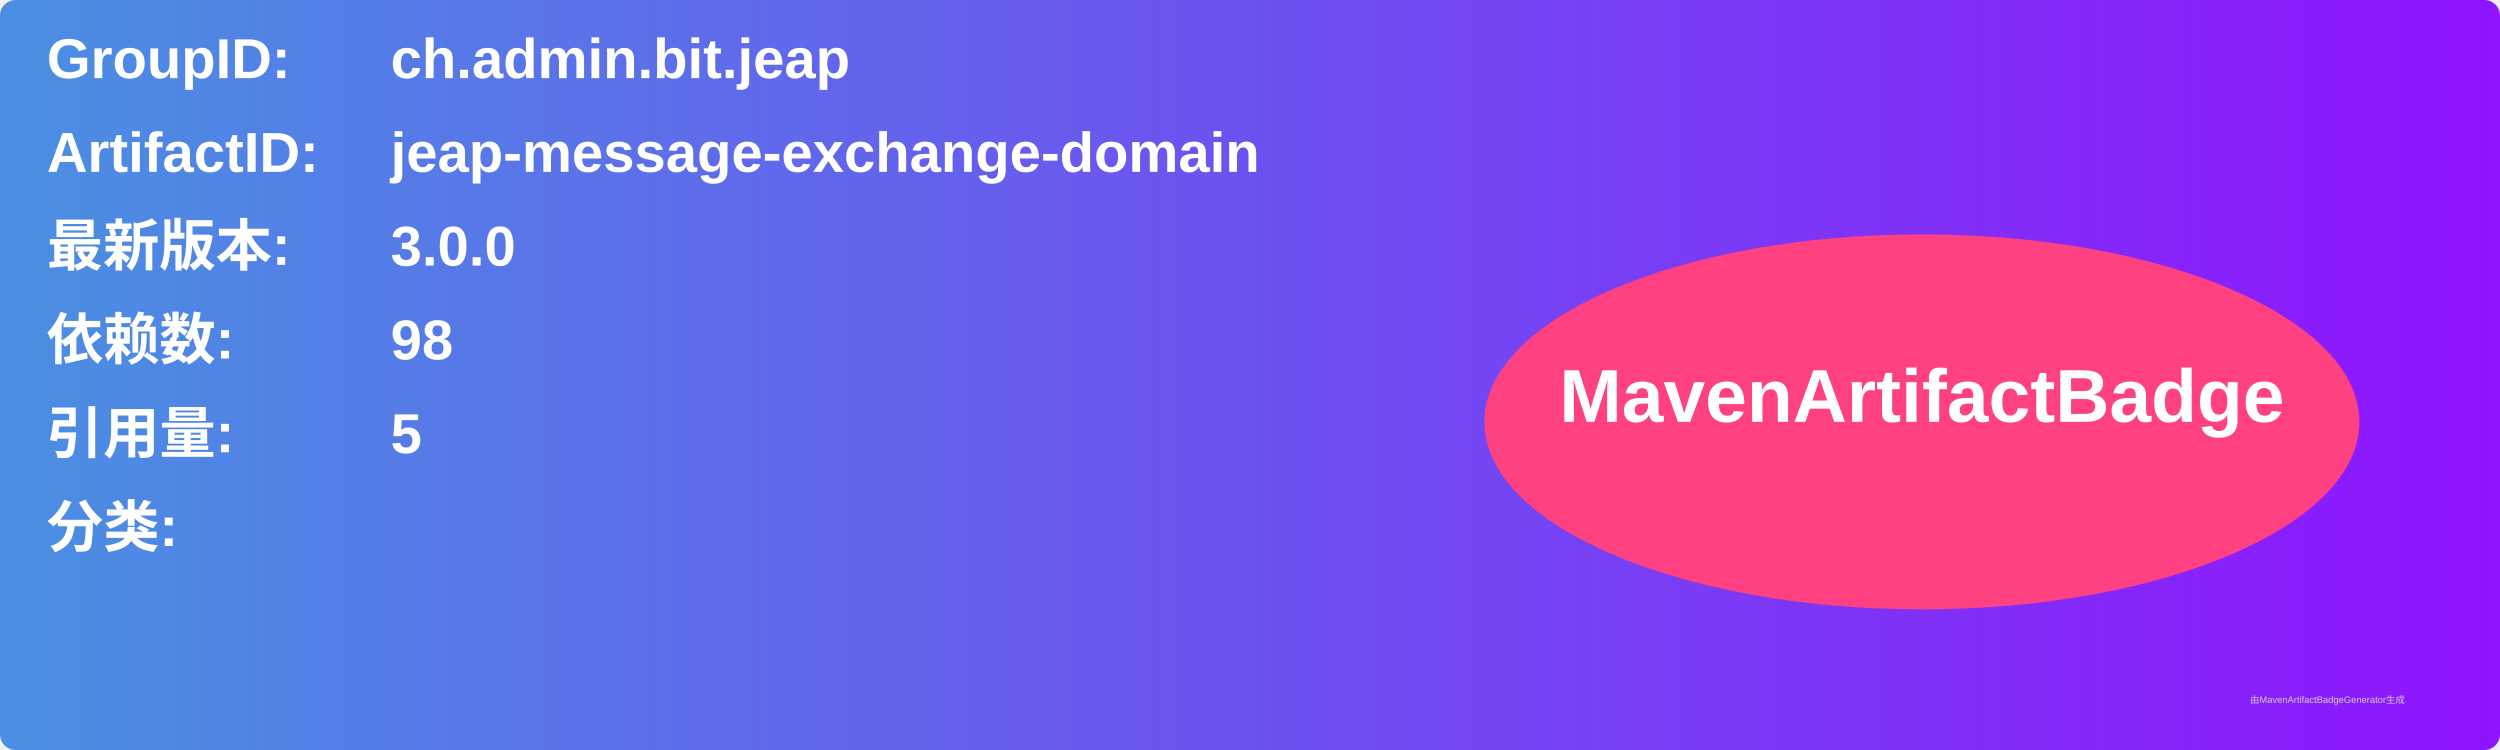
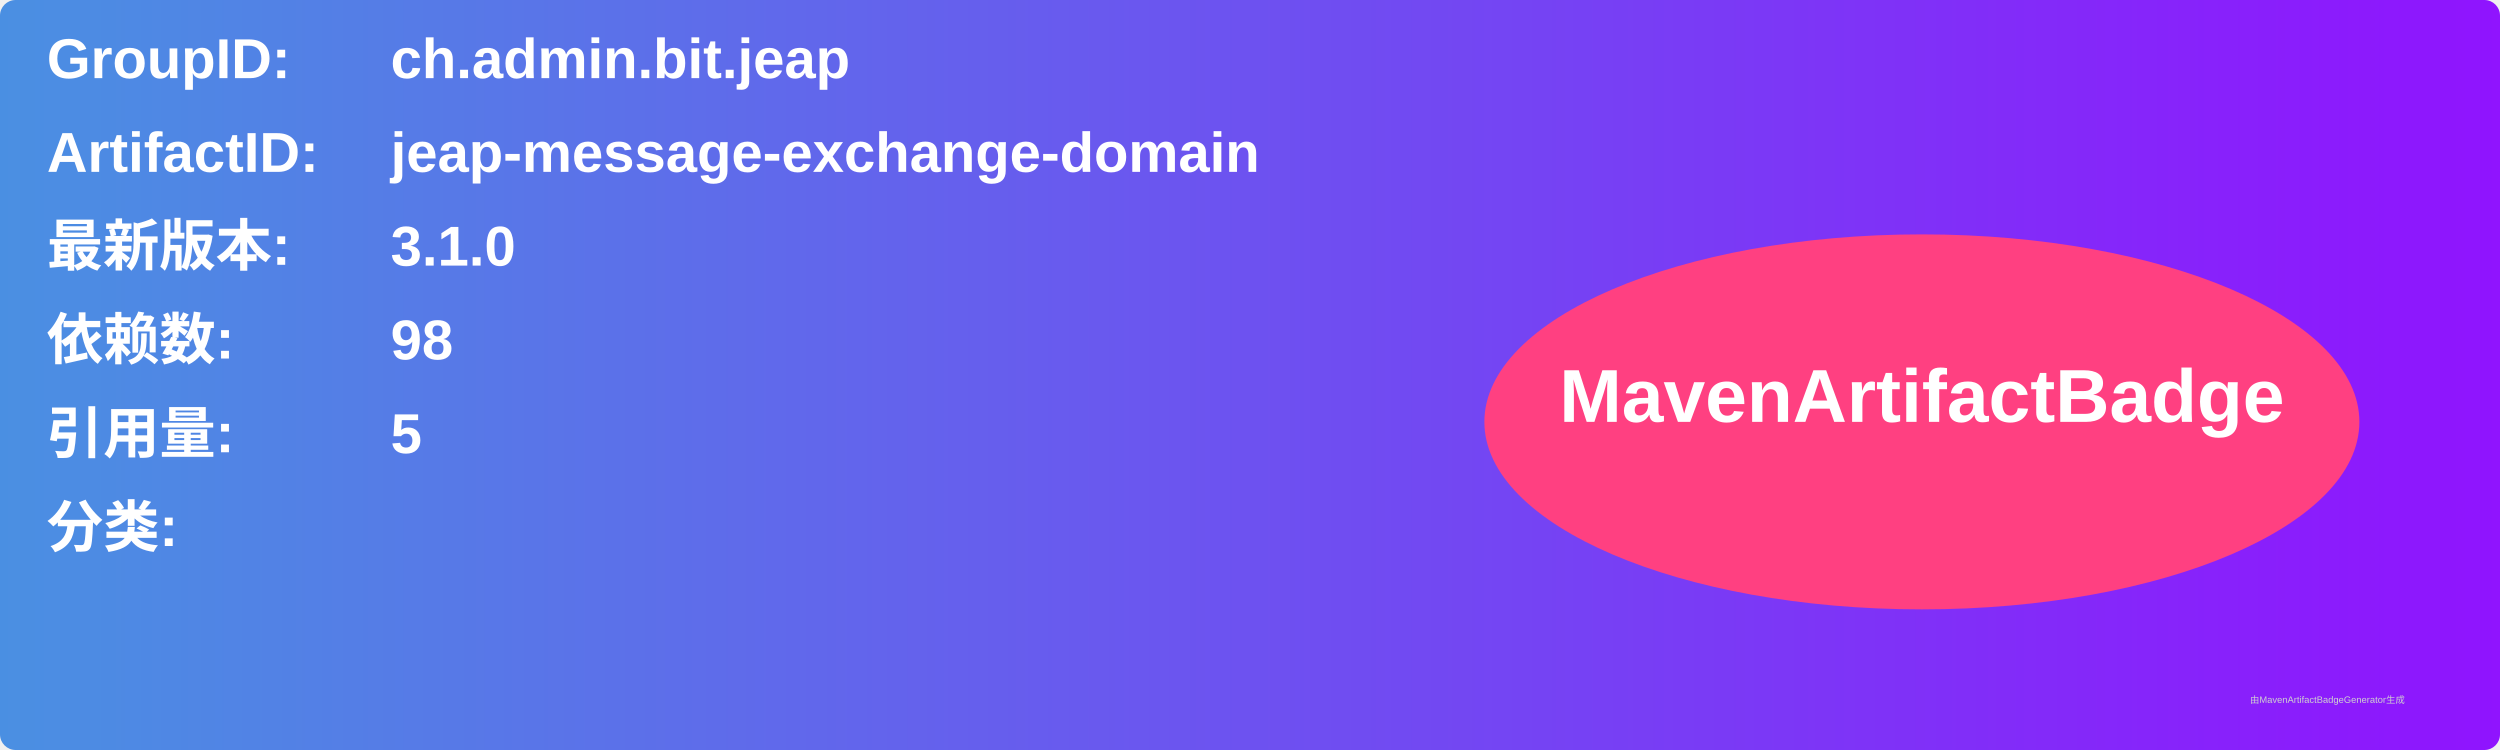
<svg xmlns="http://www.w3.org/2000/svg" width="800" height="240" viewBox="0 0 800 240">
  <linearGradient id="grad" x1="0%" y1="0%" x2="100%" y2="0%">
    <stop offset="0%" stop-color="#4a90e2" />
    <stop offset="100%" stop-color="#9013fe" />
  </linearGradient>
  <rect width="100%" height="100%" rx="5" ry="5" fill="url(#grad)" />
  <g transform="translate(15, 15)">
    <text x="0" y="10" font-family="Arial" font-size="18" fill="white" font-weight="bold" width="260">GroupID:</text>
    <text x="110" y="10" font-family="Arial" font-size="18" fill="white" font-weight="bold" width="460">ch.admin.bit.jeap</text>
    <text x="0" y="40" font-family="Arial" font-size="18" fill="white" font-weight="bold" width="260">ArtifactID:</text>
    <text x="110" y="40" font-family="Arial" font-size="18" fill="white" font-weight="bold" width="460">jeap-message-exchange-domain</text>
    <text x="0" y="70" font-family="Arial" font-size="18" fill="white" font-weight="bold">最新版本:</text>
    <text x="110" y="70" font-family="Arial" font-size="18" fill="white" font-weight="bold">
-       <tspan font-weight="bold">3.0.0</tspan>
+       <tspan font-weight="bold">3.1.0</tspan>
    </text>
    <text x="0" y="100" font-family="Arial" font-size="18" fill="white" font-weight="bold">依赖数: </text>
    <text x="110" y="100" font-family="Arial" font-size="18" fill="white">
      <tspan font-weight="bold">98</tspan>
    </text>
    <text x="0" y="130" font-family="Arial" font-size="18" fill="white" font-weight="bold">引用量: </text>
    <text x="110" y="130" font-family="Arial" font-size="18" fill="white">
      <tspan font-weight="bold">5</tspan>
    </text>
    <text x="0" y="160" font-family="Arial" font-size="18" fill="white" font-weight="bold">分类:</text>
    <text x="10" y="190" font-family="Arial" font-size="10" fill="white">
      <tspan font-weight="bold" />
    </text>
    <ellipse cx="600" cy="120" rx="140" ry="60" fill="#ff4081" />
    <text x="600" y="120" text-anchor="middle" font-family="Arial" font-size="24" fill="white" font-weight="bold">MavenArtifactBadge</text>
  </g>
  <text x="720" y="225" font-family="Arial" font-size="3" fill="#d0d0d0">由MavenArtifactBadgeGenerator生成</text>
</svg>
